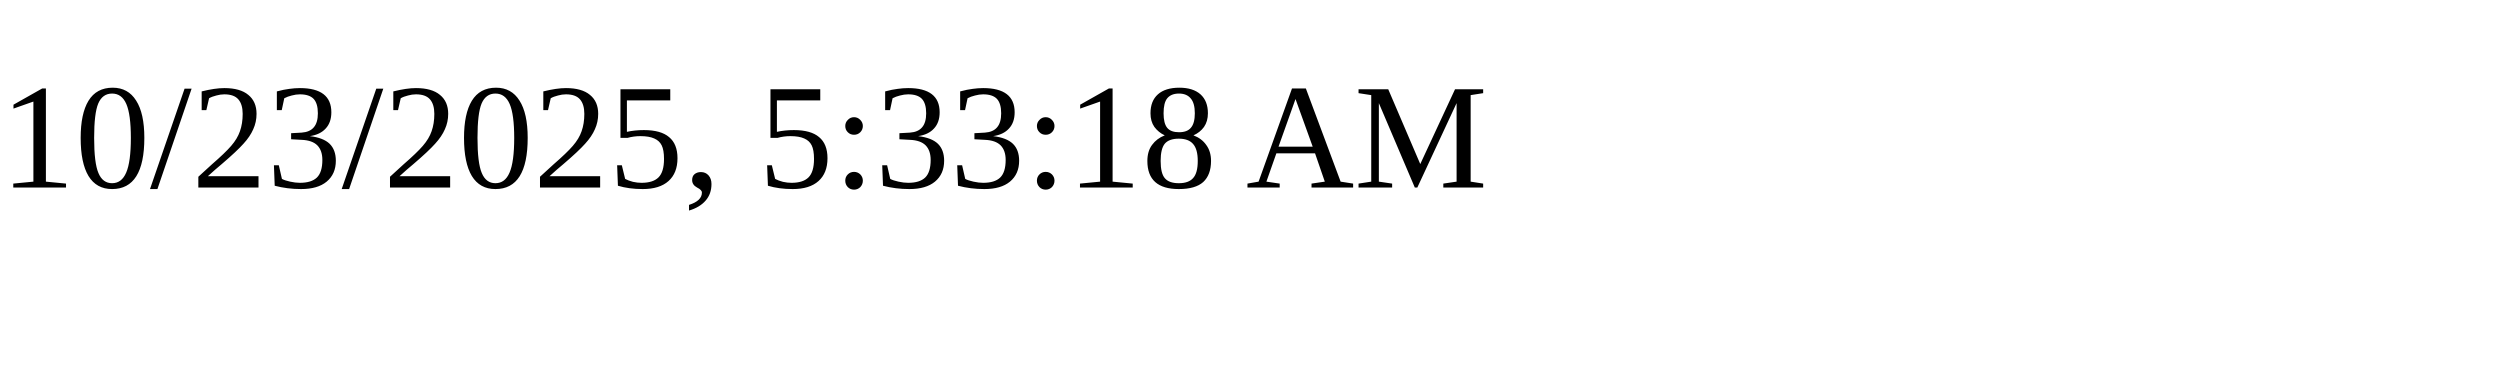
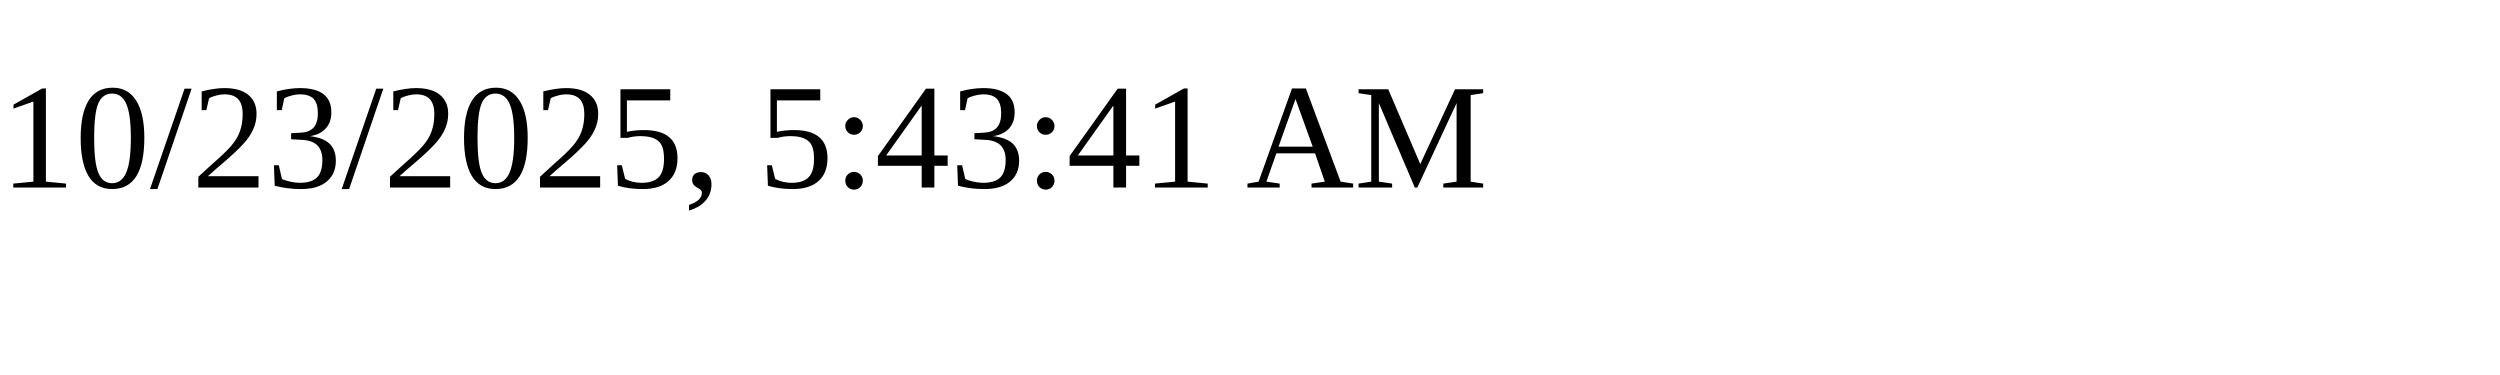
<svg xmlns="http://www.w3.org/2000/svg" height="30" width="200">
-   <text x="0" y="15">10/23/2025, 5:33:18 AM</text>
+   <text x="0" y="15">10/23/2025, 5:43:41 AM</text>
</svg>
